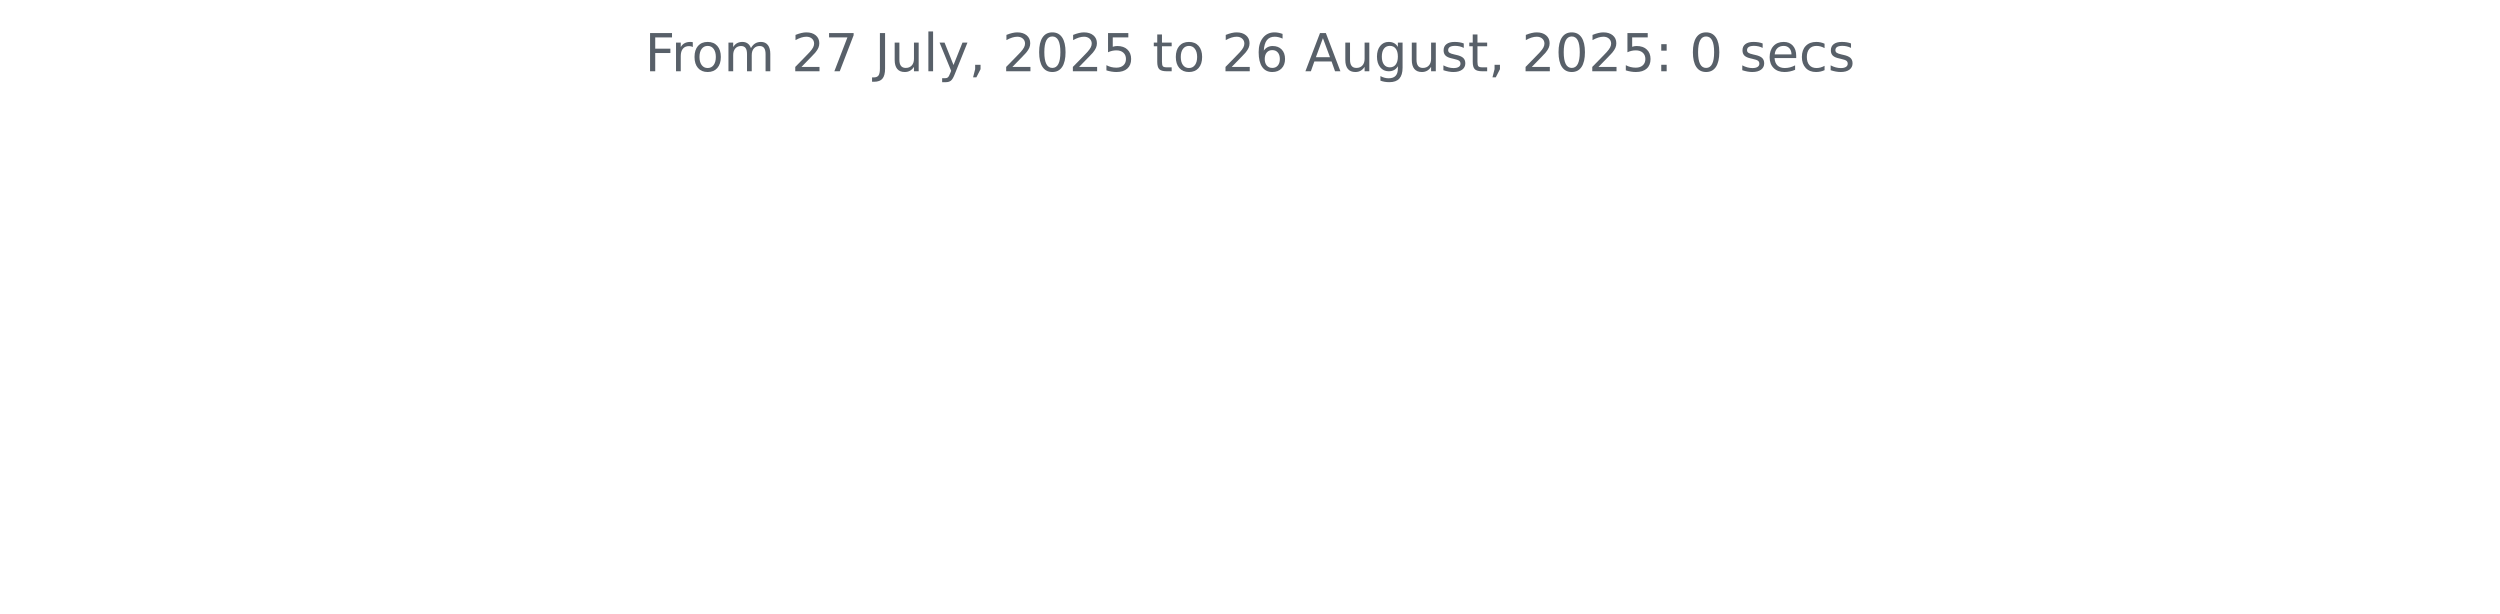
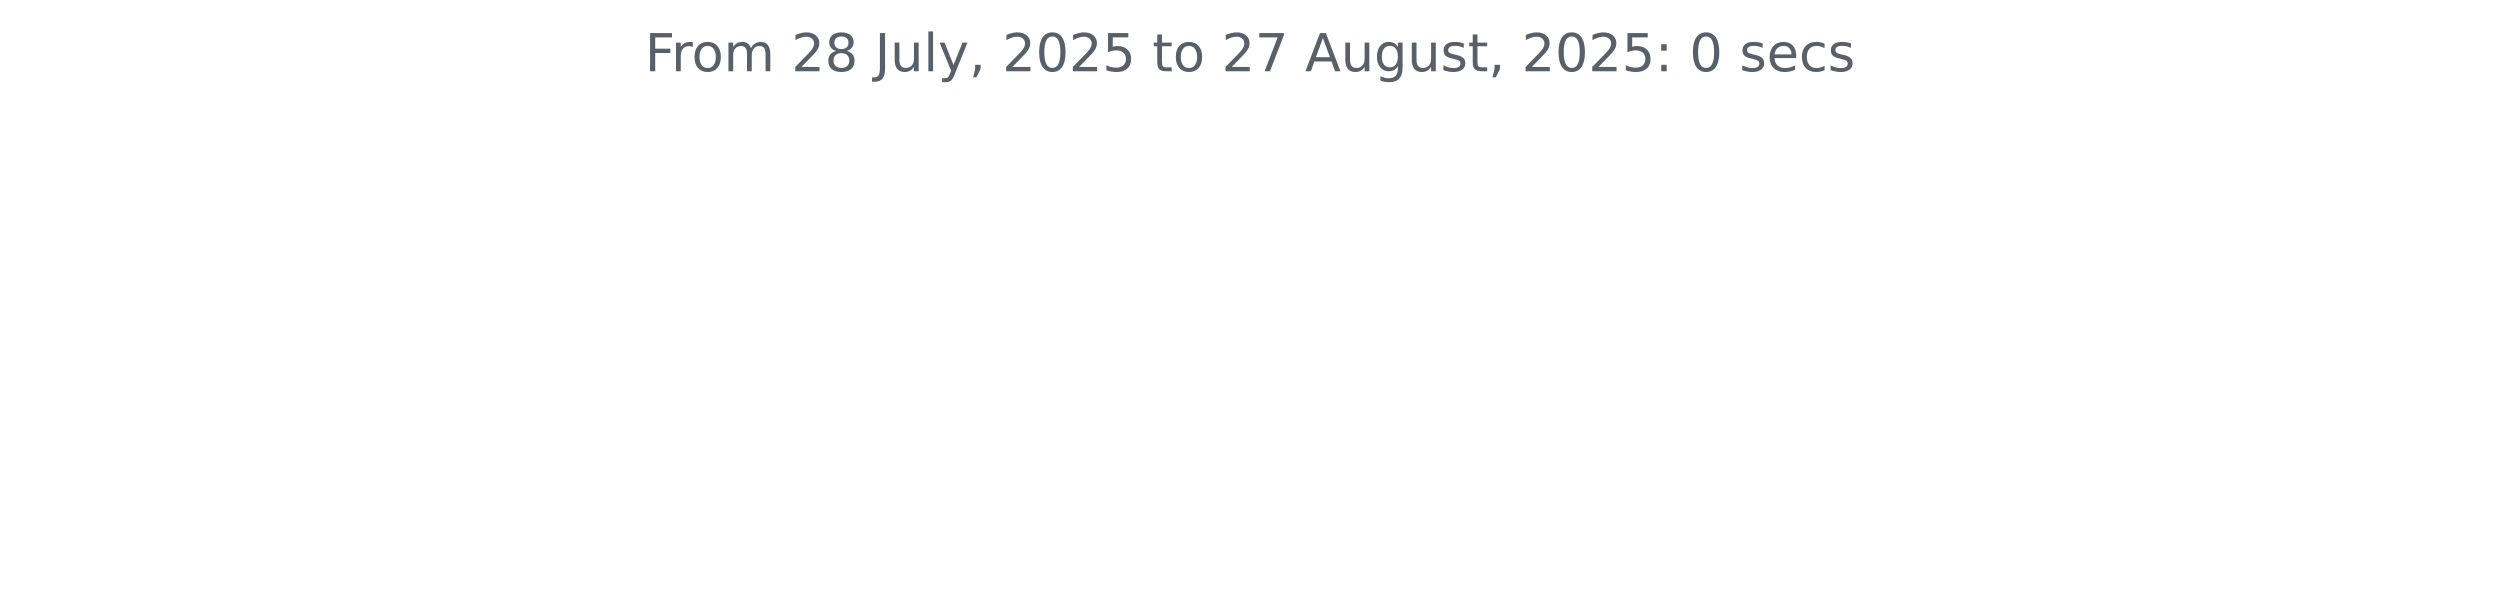
<svg xmlns="http://www.w3.org/2000/svg" xmlns:xlink="http://www.w3.org/1999/xlink" width="572.4pt" height="140.398pt" viewBox="0 0 572.4 140.398" version="1.1">
  <defs>
    <style type="text/css">*{stroke-linejoin: round; stroke-linecap: butt}</style>
  </defs>
  <g id="figure_1">
    <g id="patch_1">
      <path d="M 0 140.398  L 572.4 140.398  L 572.4 0  L 0 0  L 0 140.398  z " style="fill: none" />
    </g>
    <g id="axes_1">
      <g id="matplotlib.axis_1" />
      <g id="matplotlib.axis_2" />
      <g id="text_1">
        <g style="fill: #586069" transform="translate(147.66 16.31812) scale(0.12 -0.12)">
          <defs>
            <path id="DejaVuSans-46" d="M 628 4666  L 3309 4666  L 3309 4134  L 1259 4134  L 1259 2759  L 3109 2759  L 3109 2228  L 1259 2228  L 1259 0  L 628 0  L 628 4666  z " transform="scale(0.015625)" />
            <path id="DejaVuSans-72" d="M 2631 2963  Q 2534 3019 2420 3045  Q 2306 3072 2169 3072  Q 1681 3072 1420 2755  Q 1159 2438 1159 1844  L 1159 0  L 581 0  L 581 3500  L 1159 3500  L 1159 2956  Q 1341 3275 1631 3429  Q 1922 3584 2338 3584  Q 2397 3584 2469 3576  Q 2541 3569 2628 3553  L 2631 2963  z " transform="scale(0.015625)" />
            <path id="DejaVuSans-6f" d="M 1959 3097  Q 1497 3097 1228 2736  Q 959 2375 959 1747  Q 959 1119 1226 758  Q 1494 397 1959 397  Q 2419 397 2687 759  Q 2956 1122 2956 1747  Q 2956 2369 2687 2733  Q 2419 3097 1959 3097  z M 1959 3584  Q 2709 3584 3137 3096  Q 3566 2609 3566 1747  Q 3566 888 3137 398  Q 2709 -91 1959 -91  Q 1206 -91 779 398  Q 353 888 353 1747  Q 353 2609 779 3096  Q 1206 3584 1959 3584  z " transform="scale(0.015625)" />
            <path id="DejaVuSans-6d" d="M 3328 2828  Q 3544 3216 3844 3400  Q 4144 3584 4550 3584  Q 5097 3584 5394 3201  Q 5691 2819 5691 2113  L 5691 0  L 5113 0  L 5113 2094  Q 5113 2597 4934 2840  Q 4756 3084 4391 3084  Q 3944 3084 3684 2787  Q 3425 2491 3425 1978  L 3425 0  L 2847 0  L 2847 2094  Q 2847 2600 2669 2842  Q 2491 3084 2119 3084  Q 1678 3084 1418 2786  Q 1159 2488 1159 1978  L 1159 0  L 581 0  L 581 3500  L 1159 3500  L 1159 2956  Q 1356 3278 1631 3431  Q 1906 3584 2284 3584  Q 2666 3584 2933 3390  Q 3200 3197 3328 2828  z " transform="scale(0.015625)" />
            <path id="DejaVuSans-20" transform="scale(0.015625)" />
            <path id="DejaVuSans-32" d="M 1228 531  L 3431 531  L 3431 0  L 469 0  L 469 531  Q 828 903 1448 1529  Q 2069 2156 2228 2338  Q 2531 2678 2651 2914  Q 2772 3150 2772 3378  Q 2772 3750 2511 3984  Q 2250 4219 1831 4219  Q 1534 4219 1204 4116  Q 875 4013 500 3803  L 500 4441  Q 881 4594 1212 4672  Q 1544 4750 1819 4750  Q 2544 4750 2975 4387  Q 3406 4025 3406 3419  Q 3406 3131 3298 2873  Q 3191 2616 2906 2266  Q 2828 2175 2409 1742  Q 1991 1309 1228 531  z " transform="scale(0.015625)" />
-             <path id="DejaVuSans-37" d="M 525 4666  L 3525 4666  L 3525 4397  L 1831 0  L 1172 0  L 2766 4134  L 525 4134  L 525 4666  z " transform="scale(0.015625)" />
+             <path id="DejaVuSans-38" d="M 2034 2216  Q 1584 2216 1326 1975  Q 1069 1734 1069 1313  Q 1069 891 1326 650  Q 1584 409 2034 409  Q 2484 409 2743 651  Q 3003 894 3003 1313  Q 3003 1734 2745 1975  Q 2488 2216 2034 2216  z M 1403 2484  Q 997 2584 770 2862  Q 544 3141 544 3541  Q 544 4100 942 4425  Q 1341 4750 2034 4750  Q 2731 4750 3128 4425  Q 3525 4100 3525 3541  Q 3525 3141 3298 2862  Q 3072 2584 2669 2484  Q 3125 2378 3379 2068  Q 3634 1759 3634 1313  Q 3634 634 3220 271  Q 2806 -91 2034 -91  Q 1263 -91 848 271  Q 434 634 434 1313  Q 434 1759 690 2068  Q 947 2378 1403 2484  z M 1172 3481  Q 1172 3119 1398 2916  Q 1625 2713 2034 2713  Q 2441 2713 2670 2916  Q 2900 3119 2900 3481  Q 2900 3844 2670 4047  Q 2441 4250 2034 4250  Q 1625 4250 1398 4047  Q 1172 3844 1172 3481  z " transform="scale(0.015625)" />
            <path id="DejaVuSans-4a" d="M 628 4666  L 1259 4666  L 1259 325  Q 1259 -519 939 -900  Q 619 -1281 -91 -1281  L -331 -1281  L -331 -750  L -134 -750  Q 284 -750 456 -515  Q 628 -281 628 325  L 628 4666  z " transform="scale(0.015625)" />
            <path id="DejaVuSans-75" d="M 544 1381  L 544 3500  L 1119 3500  L 1119 1403  Q 1119 906 1312 657  Q 1506 409 1894 409  Q 2359 409 2629 706  Q 2900 1003 2900 1516  L 2900 3500  L 3475 3500  L 3475 0  L 2900 0  L 2900 538  Q 2691 219 2414 64  Q 2138 -91 1772 -91  Q 1169 -91 856 284  Q 544 659 544 1381  z M 1991 3584  L 1991 3584  z " transform="scale(0.015625)" />
            <path id="DejaVuSans-6c" d="M 603 4863  L 1178 4863  L 1178 0  L 603 0  L 603 4863  z " transform="scale(0.015625)" />
            <path id="DejaVuSans-79" d="M 2059 -325  Q 1816 -950 1584 -1140  Q 1353 -1331 966 -1331  L 506 -1331  L 506 -850  L 844 -850  Q 1081 -850 1212 -737  Q 1344 -625 1503 -206  L 1606 56  L 191 3500  L 800 3500  L 1894 763  L 2988 3500  L 3597 3500  L 2059 -325  z " transform="scale(0.015625)" />
            <path id="DejaVuSans-2c" d="M 750 794  L 1409 794  L 1409 256  L 897 -744  L 494 -744  L 750 256  L 750 794  z " transform="scale(0.015625)" />
            <path id="DejaVuSans-30" d="M 2034 4250  Q 1547 4250 1301 3770  Q 1056 3291 1056 2328  Q 1056 1369 1301 889  Q 1547 409 2034 409  Q 2525 409 2770 889  Q 3016 1369 3016 2328  Q 3016 3291 2770 3770  Q 2525 4250 2034 4250  z M 2034 4750  Q 2819 4750 3233 4129  Q 3647 3509 3647 2328  Q 3647 1150 3233 529  Q 2819 -91 2034 -91  Q 1250 -91 836 529  Q 422 1150 422 2328  Q 422 3509 836 4129  Q 1250 4750 2034 4750  z " transform="scale(0.015625)" />
            <path id="DejaVuSans-35" d="M 691 4666  L 3169 4666  L 3169 4134  L 1269 4134  L 1269 2991  Q 1406 3038 1543 3061  Q 1681 3084 1819 3084  Q 2600 3084 3056 2656  Q 3513 2228 3513 1497  Q 3513 744 3044 326  Q 2575 -91 1722 -91  Q 1428 -91 1123 -41  Q 819 9 494 109  L 494 744  Q 775 591 1075 516  Q 1375 441 1709 441  Q 2250 441 2565 725  Q 2881 1009 2881 1497  Q 2881 1984 2565 2268  Q 2250 2553 1709 2553  Q 1456 2553 1204 2497  Q 953 2441 691 2322  L 691 4666  z " transform="scale(0.015625)" />
            <path id="DejaVuSans-74" d="M 1172 4494  L 1172 3500  L 2356 3500  L 2356 3053  L 1172 3053  L 1172 1153  Q 1172 725 1289 603  Q 1406 481 1766 481  L 2356 481  L 2356 0  L 1766 0  Q 1100 0 847 248  Q 594 497 594 1153  L 594 3053  L 172 3053  L 172 3500  L 594 3500  L 594 4494  L 1172 4494  z " transform="scale(0.015625)" />
-             <path id="DejaVuSans-36" d="M 2113 2584  Q 1688 2584 1439 2293  Q 1191 2003 1191 1497  Q 1191 994 1439 701  Q 1688 409 2113 409  Q 2538 409 2786 701  Q 3034 994 3034 1497  Q 3034 2003 2786 2293  Q 2538 2584 2113 2584  z M 3366 4563  L 3366 3988  Q 3128 4100 2886 4159  Q 2644 4219 2406 4219  Q 1781 4219 1451 3797  Q 1122 3375 1075 2522  Q 1259 2794 1537 2939  Q 1816 3084 2150 3084  Q 2853 3084 3261 2657  Q 3669 2231 3669 1497  Q 3669 778 3244 343  Q 2819 -91 2113 -91  Q 1303 -91 875 529  Q 447 1150 447 2328  Q 447 3434 972 4092  Q 1497 4750 2381 4750  Q 2619 4750 2861 4703  Q 3103 4656 3366 4563  z " transform="scale(0.015625)" />
+             <path id="DejaVuSans-37" d="M 525 4666  L 3525 4666  L 3525 4397  L 1831 0  L 1172 0  L 2766 4134  L 525 4134  L 525 4666  z " transform="scale(0.015625)" />
            <path id="DejaVuSans-41" d="M 2188 4044  L 1331 1722  L 3047 1722  L 2188 4044  z M 1831 4666  L 2547 4666  L 4325 0  L 3669 0  L 3244 1197  L 1141 1197  L 716 0  L 50 0  L 1831 4666  z " transform="scale(0.015625)" />
            <path id="DejaVuSans-67" d="M 2906 1791  Q 2906 2416 2648 2759  Q 2391 3103 1925 3103  Q 1463 3103 1205 2759  Q 947 2416 947 1791  Q 947 1169 1205 825  Q 1463 481 1925 481  Q 2391 481 2648 825  Q 2906 1169 2906 1791  z M 3481 434  Q 3481 -459 3084 -895  Q 2688 -1331 1869 -1331  Q 1566 -1331 1297 -1286  Q 1028 -1241 775 -1147  L 775 -588  Q 1028 -725 1275 -790  Q 1522 -856 1778 -856  Q 2344 -856 2625 -561  Q 2906 -266 2906 331  L 2906 616  Q 2728 306 2450 153  Q 2172 0 1784 0  Q 1141 0 747 490  Q 353 981 353 1791  Q 353 2603 747 3093  Q 1141 3584 1784 3584  Q 2172 3584 2450 3431  Q 2728 3278 2906 2969  L 2906 3500  L 3481 3500  L 3481 434  z " transform="scale(0.015625)" />
            <path id="DejaVuSans-73" d="M 2834 3397  L 2834 2853  Q 2591 2978 2328 3040  Q 2066 3103 1784 3103  Q 1356 3103 1142 2972  Q 928 2841 928 2578  Q 928 2378 1081 2264  Q 1234 2150 1697 2047  L 1894 2003  Q 2506 1872 2764 1633  Q 3022 1394 3022 966  Q 3022 478 2636 193  Q 2250 -91 1575 -91  Q 1294 -91 989 -36  Q 684 19 347 128  L 347 722  Q 666 556 975 473  Q 1284 391 1588 391  Q 1994 391 2212 530  Q 2431 669 2431 922  Q 2431 1156 2273 1281  Q 2116 1406 1581 1522  L 1381 1569  Q 847 1681 609 1914  Q 372 2147 372 2553  Q 372 3047 722 3315  Q 1072 3584 1716 3584  Q 2034 3584 2315 3537  Q 2597 3491 2834 3397  z " transform="scale(0.015625)" />
            <path id="DejaVuSans-3a" d="M 750 794  L 1409 794  L 1409 0  L 750 0  L 750 794  z M 750 3309  L 1409 3309  L 1409 2516  L 750 2516  L 750 3309  z " transform="scale(0.015625)" />
            <path id="DejaVuSans-65" d="M 3597 1894  L 3597 1613  L 953 1613  Q 991 1019 1311 708  Q 1631 397 2203 397  Q 2534 397 2845 478  Q 3156 559 3463 722  L 3463 178  Q 3153 47 2828 -22  Q 2503 -91 2169 -91  Q 1331 -91 842 396  Q 353 884 353 1716  Q 353 2575 817 3079  Q 1281 3584 2069 3584  Q 2775 3584 3186 3129  Q 3597 2675 3597 1894  z M 3022 2063  Q 3016 2534 2758 2815  Q 2500 3097 2075 3097  Q 1594 3097 1305 2825  Q 1016 2553 972 2059  L 3022 2063  z " transform="scale(0.015625)" />
            <path id="DejaVuSans-63" d="M 3122 3366  L 3122 2828  Q 2878 2963 2633 3030  Q 2388 3097 2138 3097  Q 1578 3097 1268 2742  Q 959 2388 959 1747  Q 959 1106 1268 751  Q 1578 397 2138 397  Q 2388 397 2633 464  Q 2878 531 3122 666  L 3122 134  Q 2881 22 2623 -34  Q 2366 -91 2075 -91  Q 1284 -91 818 406  Q 353 903 353 1747  Q 353 2603 823 3093  Q 1294 3584 2113 3584  Q 2378 3584 2631 3529  Q 2884 3475 3122 3366  z " transform="scale(0.015625)" />
          </defs>
          <use xlink:href="#DejaVuSans-46" />
          <use xlink:href="#DejaVuSans-72" x="50.27" />
          <use xlink:href="#DejaVuSans-6f" x="89.133" />
          <use xlink:href="#DejaVuSans-6d" x="150.314" />
          <use xlink:href="#DejaVuSans-20" x="247.727" />
          <use xlink:href="#DejaVuSans-32" x="279.514" />
-           <use xlink:href="#DejaVuSans-37" x="343.137" />
+           <use xlink:href="#DejaVuSans-38" x="343.137" />
          <use xlink:href="#DejaVuSans-20" x="406.76" />
          <use xlink:href="#DejaVuSans-4a" x="438.547" />
          <use xlink:href="#DejaVuSans-75" x="468.039" />
          <use xlink:href="#DejaVuSans-6c" x="531.418" />
          <use xlink:href="#DejaVuSans-79" x="559.201" />
          <use xlink:href="#DejaVuSans-2c" x="618.381" />
          <use xlink:href="#DejaVuSans-20" x="650.168" />
          <use xlink:href="#DejaVuSans-32" x="681.955" />
          <use xlink:href="#DejaVuSans-30" x="745.578" />
          <use xlink:href="#DejaVuSans-32" x="809.201" />
          <use xlink:href="#DejaVuSans-35" x="872.824" />
          <use xlink:href="#DejaVuSans-20" x="936.447" />
          <use xlink:href="#DejaVuSans-74" x="968.234" />
          <use xlink:href="#DejaVuSans-6f" x="1007.443" />
          <use xlink:href="#DejaVuSans-20" x="1068.625" />
          <use xlink:href="#DejaVuSans-32" x="1100.412" />
-           <use xlink:href="#DejaVuSans-36" x="1164.035" />
+           <use xlink:href="#DejaVuSans-37" x="1164.035" />
          <use xlink:href="#DejaVuSans-20" x="1227.658" />
          <use xlink:href="#DejaVuSans-41" x="1259.445" />
          <use xlink:href="#DejaVuSans-75" x="1327.854" />
          <use xlink:href="#DejaVuSans-67" x="1391.232" />
          <use xlink:href="#DejaVuSans-75" x="1454.709" />
          <use xlink:href="#DejaVuSans-73" x="1518.088" />
          <use xlink:href="#DejaVuSans-74" x="1570.188" />
          <use xlink:href="#DejaVuSans-2c" x="1609.396" />
          <use xlink:href="#DejaVuSans-20" x="1641.184" />
          <use xlink:href="#DejaVuSans-32" x="1672.971" />
          <use xlink:href="#DejaVuSans-30" x="1736.594" />
          <use xlink:href="#DejaVuSans-32" x="1800.217" />
          <use xlink:href="#DejaVuSans-35" x="1863.84" />
          <use xlink:href="#DejaVuSans-3a" x="1927.463" />
          <use xlink:href="#DejaVuSans-20" x="1961.154" />
          <use xlink:href="#DejaVuSans-30" x="1992.941" />
          <use xlink:href="#DejaVuSans-20" x="2056.564" />
          <use xlink:href="#DejaVuSans-73" x="2088.352" />
          <use xlink:href="#DejaVuSans-65" x="2140.451" />
          <use xlink:href="#DejaVuSans-63" x="2201.975" />
          <use xlink:href="#DejaVuSans-73" x="2256.955" />
        </g>
      </g>
    </g>
  </g>
</svg>
